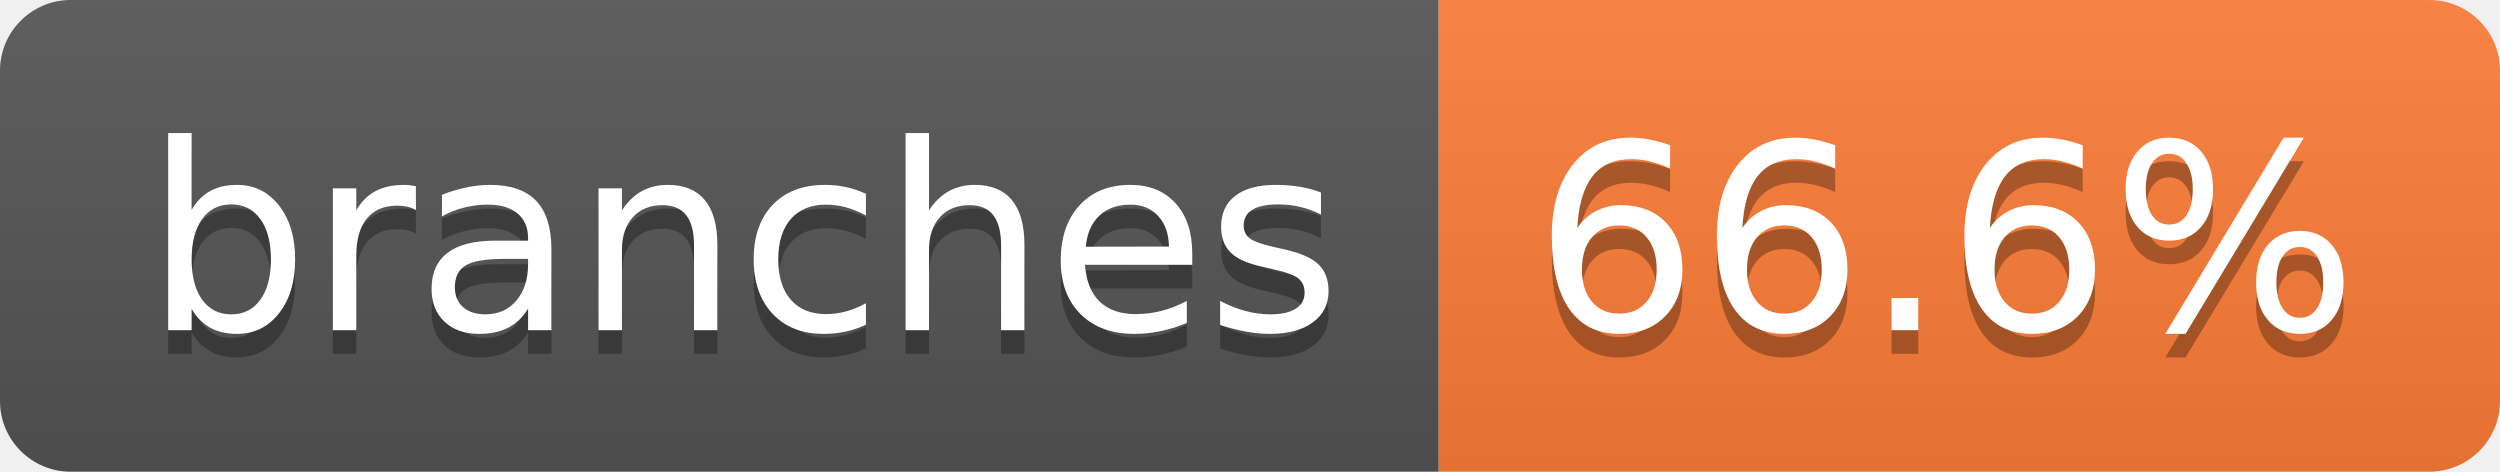
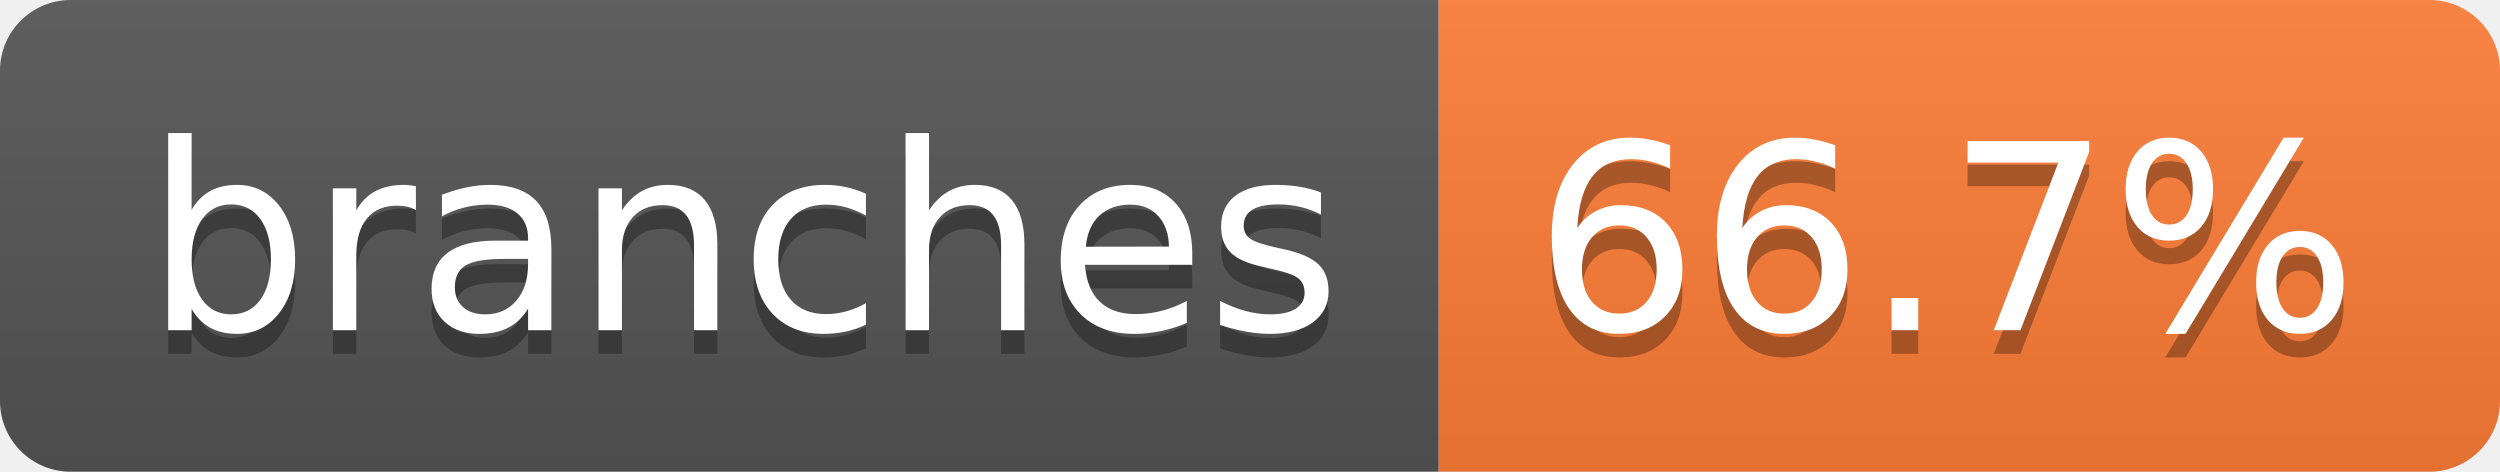
- <svg xmlns="http://www.w3.org/2000/svg" width="106" height="20" role="img" aria-label="branches: 66.6%">
+ <svg xmlns="http://www.w3.org/2000/svg" width="106" height="20" role="img" aria-label="branches: 66.7%">
  <linearGradient id="s" x2="0" y2="100%">
    <stop offset="0" stop-color="#bbb" stop-opacity=".1" />
    <stop offset="1" stop-opacity=".1" />
  </linearGradient>
  <clipPath id="r">
    <rect width="106" height="20" rx="3" fill="#fff" />
  </clipPath>
  <g clip-path="url(#r)">
    <rect width="61" height="20" fill="#555" />
    <rect x="61" width="45" height="20" fill="#fe7d37" />
    <rect width="106" height="20" fill="url(#s)" />
  </g>
  <g fill="#fff" text-anchor="middle" font-family="Verdana,Geneva,DejaVu Sans,sans-serif" text-rendering="geometricPrecision" font-size="110">
    <text aria-hidden="true" x="315" y="150" fill="#010101" fill-opacity=".3" transform="scale(.1)" textLength="507">branches</text>
    <text x="315" y="140" transform="scale(.1)" fill="#fff" textLength="507">branches</text>
-     <text aria-hidden="true" x="825" y="150" fill="#010101" fill-opacity=".3" transform="scale(.1)" textLength="350">66.6%</text>
-     <text x="825" y="140" transform="scale(.1)" fill="#fff" textLength="350">66.6%</text>
+     <text aria-hidden="true" x="825" y="150" fill="#010101" fill-opacity=".3" transform="scale(.1)" textLength="350">66.7%</text>
+     <text x="825" y="140" transform="scale(.1)" fill="#fff" textLength="350">66.7%</text>
  </g>
</svg>
